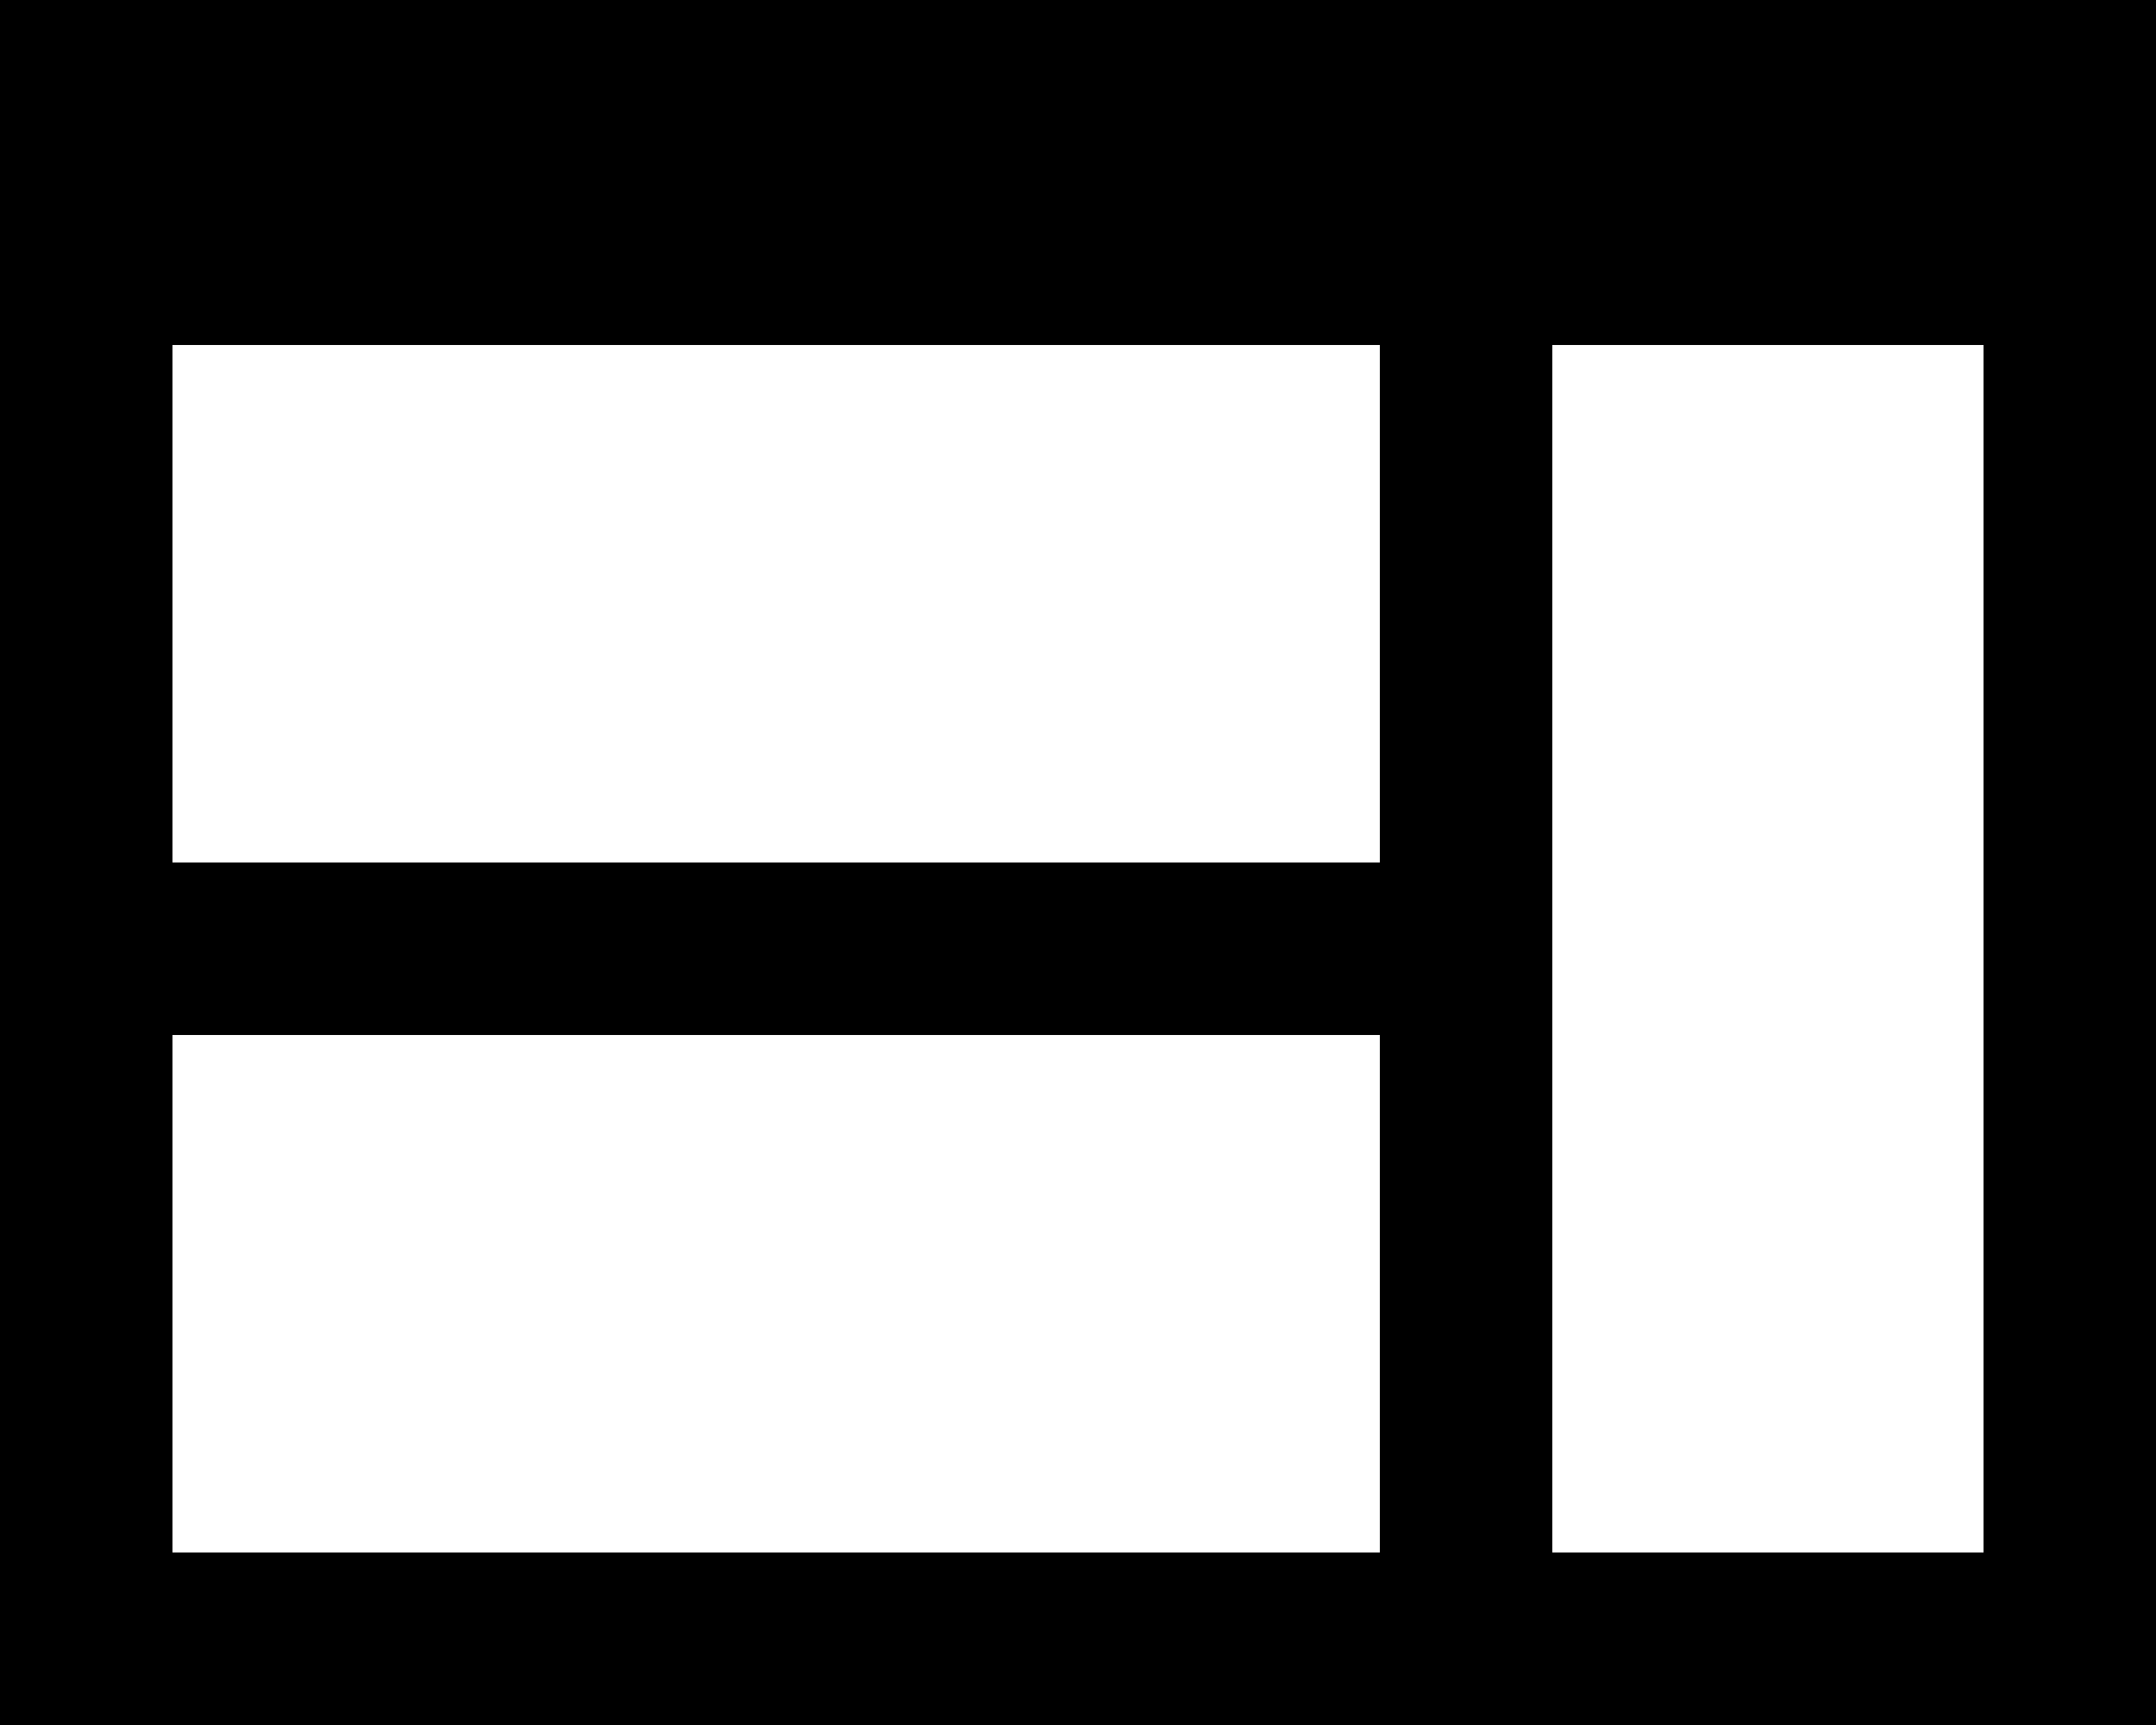
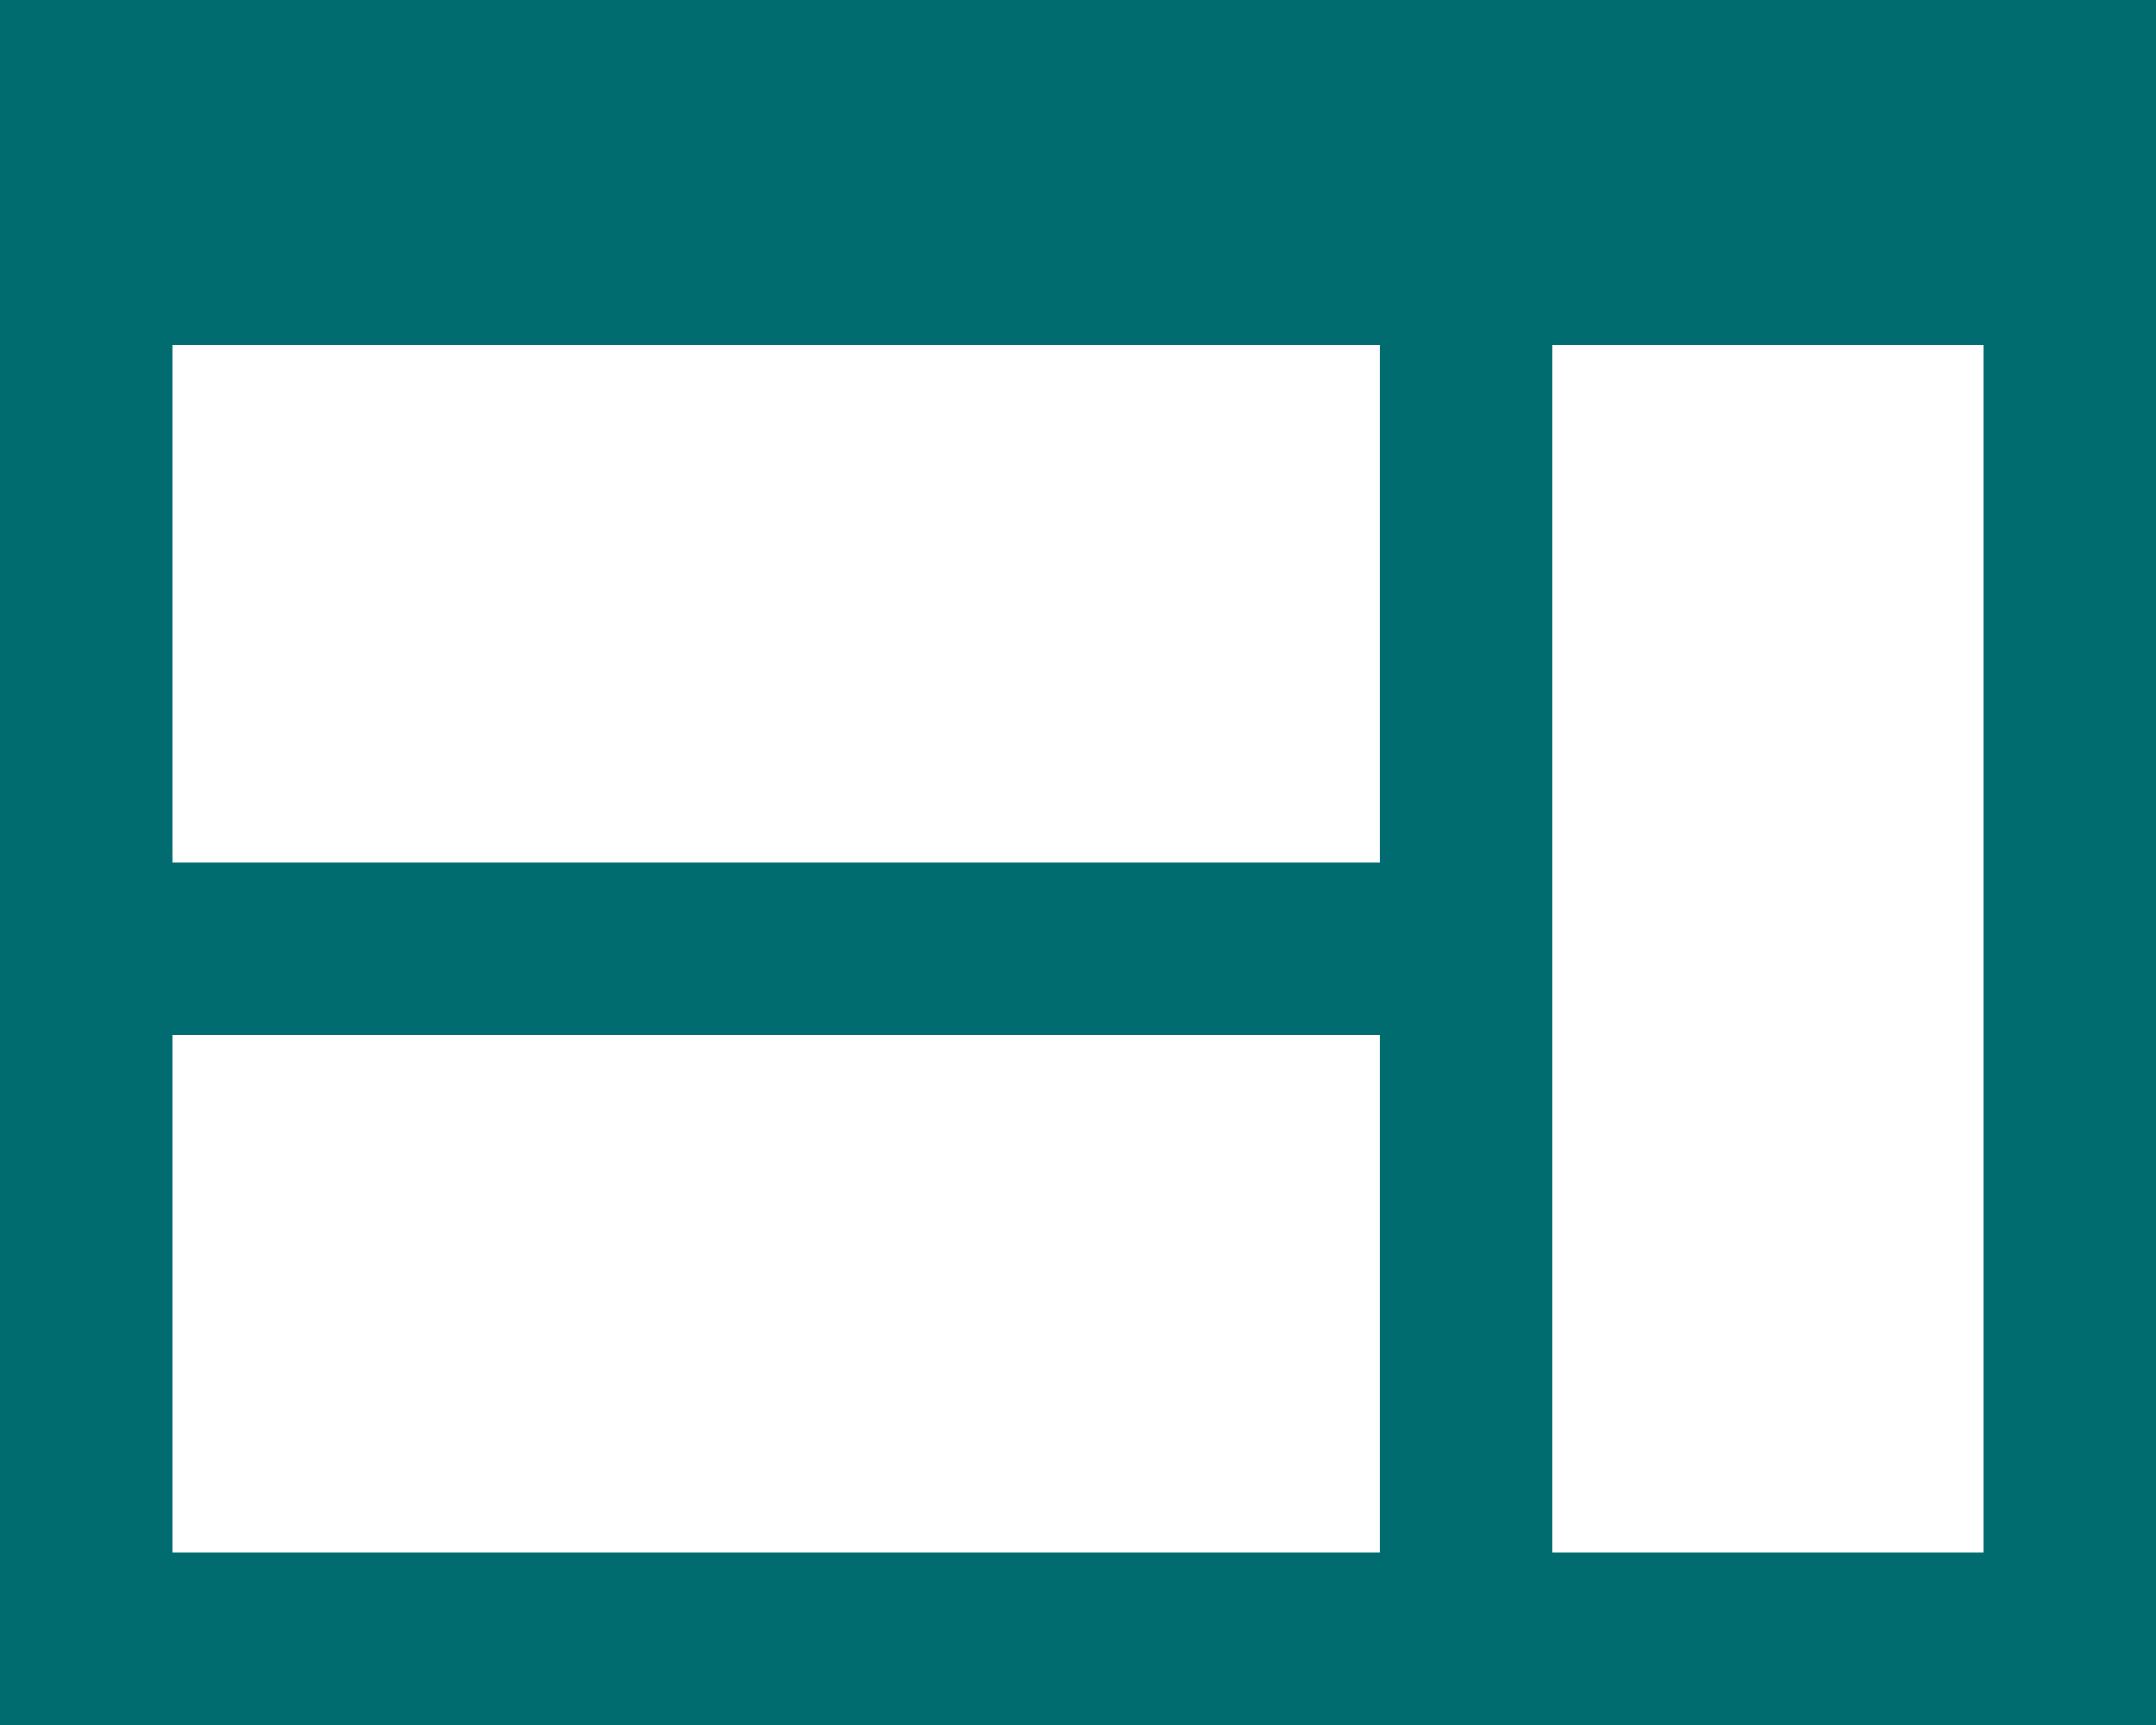
<svg xmlns="http://www.w3.org/2000/svg" width="25" height="20" viewBox="0 0 25 20">
-   <path d="M25,20V0H0V20Zm-9-2H2V12H16Zm0-8H2V4H16Zm7,8H18V4h5Z" />
+   <path fill="#016c70" d="M25,20V0H0V20Zm-9-2H2V12H16Zm0-8H2V4H16Zm7,8H18V4h5Z" />
</svg>
